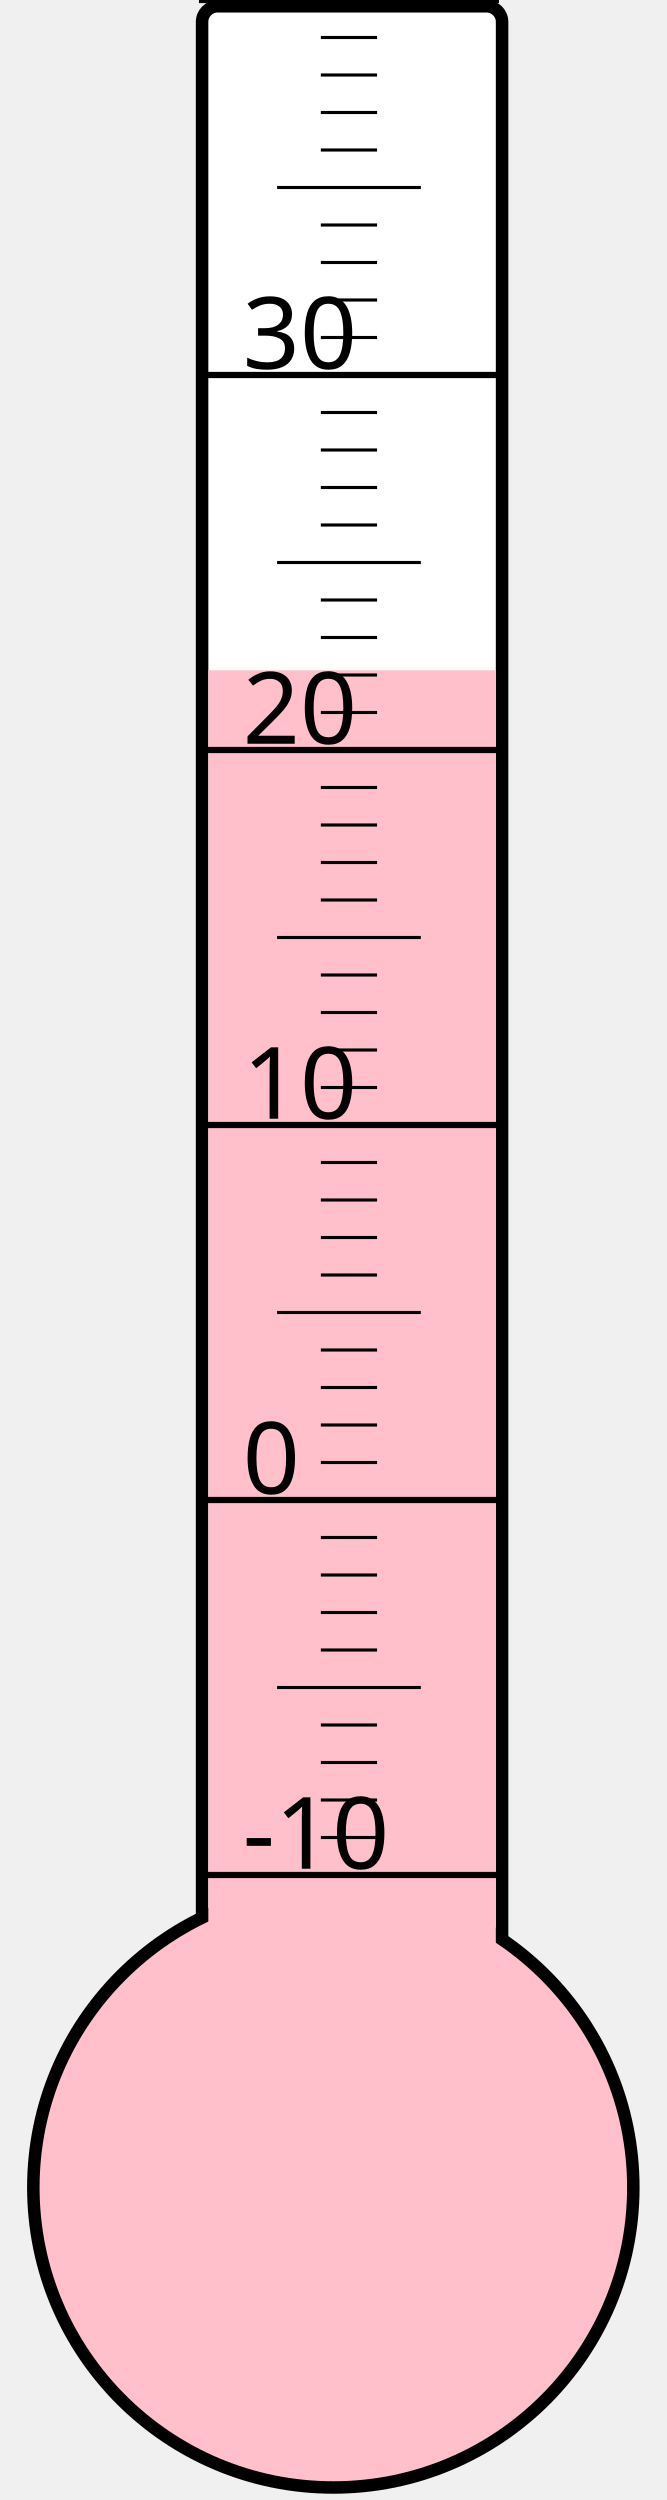
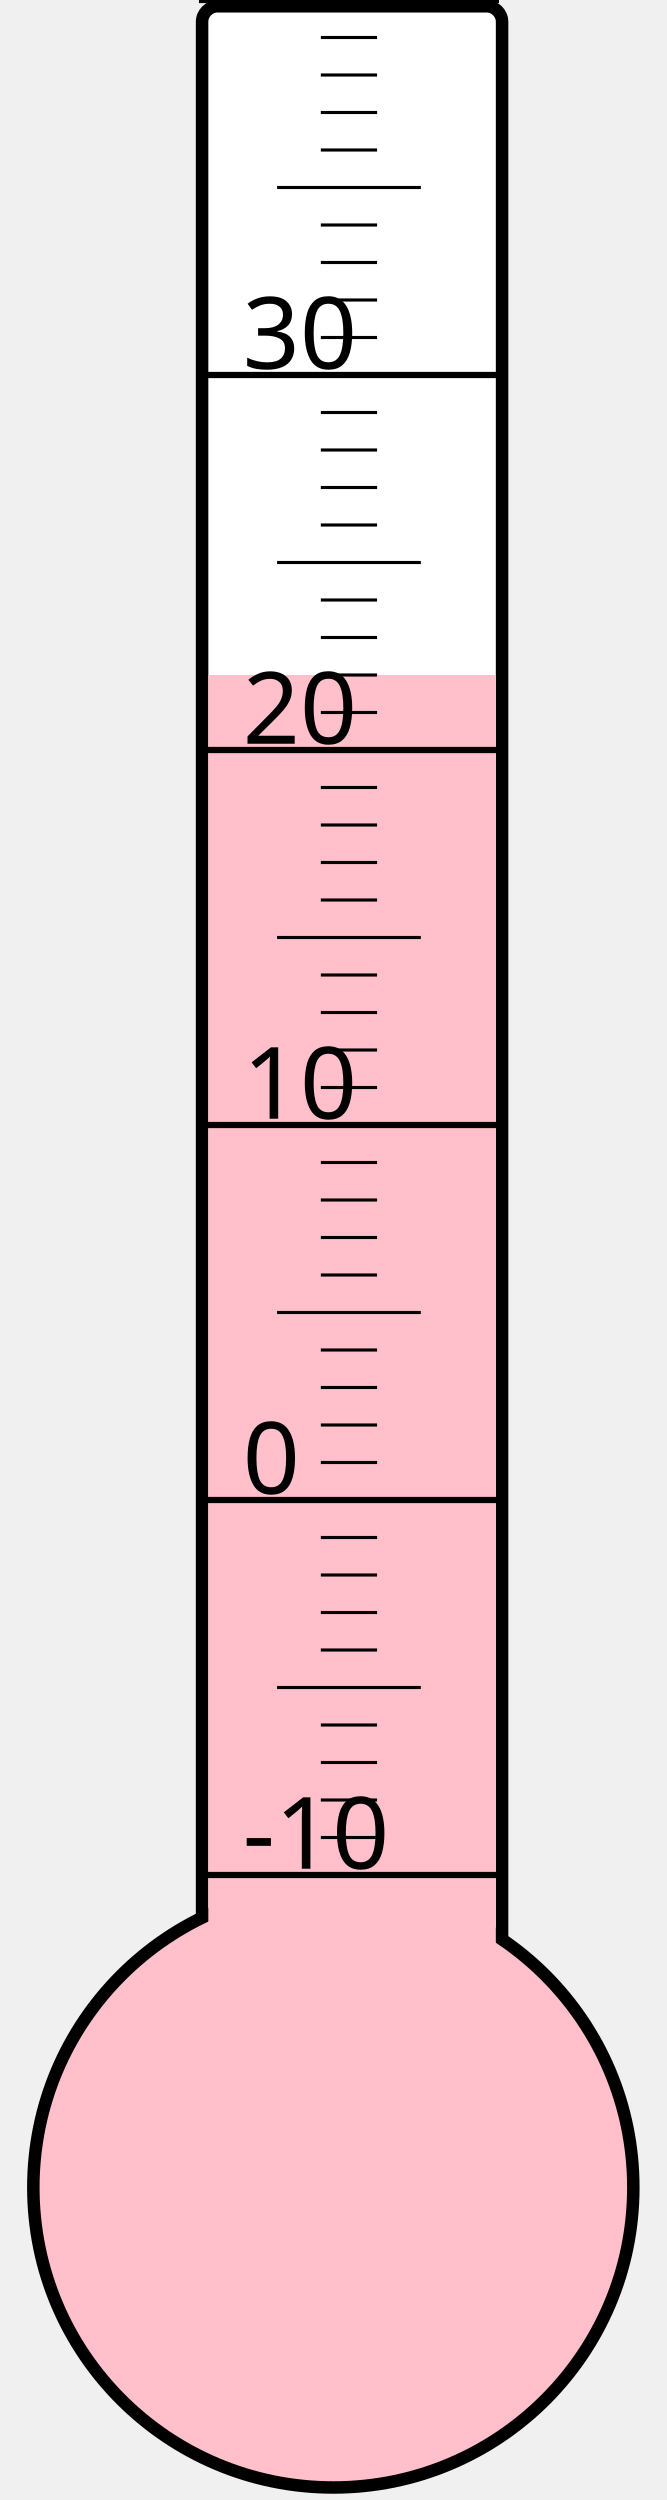
<svg xmlns="http://www.w3.org/2000/svg" width="40px" height="150px" viewBox="0 0 200 800">
  <rect width="200" height="800" x="0" y="0" style="fill: #ffffeb; fill-opacity: 0;" />
  <rect width="96" height="680" x="58" y="2" rx="5" ry="5" style="fill: white; fill-opacity: 1; stroke: black; stroke-width: 4;" />
  <circle cx="100" cy="700" r="96" style="fill: pink; stroke: black; stroke-width: 4;" />
-   <rect width="92" height="485.5" x="60" y="214.5" style="fill: pink; fill-opacity: 1; stroke-width: 0;" />
+   <rect width="92" height="484.0" x="60" y="216.0" style="fill: pink; fill-opacity: 1; stroke-width: 0;" />
  <text x="71" y="598" style="font-family: sans-serif; font-size: 24pt;">-10</text>
  <text x="71" y="478" style="font-family: sans-serif; font-size: 24pt;">0</text>
  <text x="71" y="358" style="font-family: sans-serif; font-size: 24pt;">10</text>
  <text x="71" y="238" style="font-family: sans-serif; font-size: 24pt;">20</text>
  <text x="71" y="118" style="font-family: sans-serif; font-size: 24pt;">30</text>
  <g style="stroke: black;">
    <line x1="57" y1="600" x2="153" y2="600" style="stroke-width: 2;" />
    <line x1="96" y1="588" x2="114" y2="588" style="stroke-width: 1;" />
    <line x1="96" y1="576" x2="114" y2="576" style="stroke-width: 1;" />
    <line x1="96" y1="564" x2="114" y2="564" style="stroke-width: 1;" />
    <line x1="96" y1="552" x2="114" y2="552" style="stroke-width: 1;" />
    <line x1="82" y1="540" x2="128" y2="540" style="stroke-width: 1;" />
    <line x1="96" y1="528" x2="114" y2="528" style="stroke-width: 1;" />
    <line x1="96" y1="516" x2="114" y2="516" style="stroke-width: 1;" />
    <line x1="96" y1="504" x2="114" y2="504" style="stroke-width: 1;" />
    <line x1="96" y1="492" x2="114" y2="492" style="stroke-width: 1;" />
    <line x1="57" y1="480" x2="153" y2="480" style="stroke-width: 2;" />
    <line x1="96" y1="468" x2="114" y2="468" style="stroke-width: 1;" />
    <line x1="96" y1="456" x2="114" y2="456" style="stroke-width: 1;" />
    <line x1="96" y1="444" x2="114" y2="444" style="stroke-width: 1;" />
    <line x1="96" y1="432" x2="114" y2="432" style="stroke-width: 1;" />
    <line x1="82" y1="420" x2="128" y2="420" style="stroke-width: 1;" />
    <line x1="96" y1="408" x2="114" y2="408" style="stroke-width: 1;" />
    <line x1="96" y1="396" x2="114" y2="396" style="stroke-width: 1;" />
    <line x1="96" y1="384" x2="114" y2="384" style="stroke-width: 1;" />
    <line x1="96" y1="372" x2="114" y2="372" style="stroke-width: 1;" />
    <line x1="57" y1="360" x2="153" y2="360" style="stroke-width: 2;" />
    <line x1="96" y1="348" x2="114" y2="348" style="stroke-width: 1;" />
    <line x1="96" y1="336" x2="114" y2="336" style="stroke-width: 1;" />
    <line x1="96" y1="324" x2="114" y2="324" style="stroke-width: 1;" />
    <line x1="96" y1="312" x2="114" y2="312" style="stroke-width: 1;" />
    <line x1="82" y1="300" x2="128" y2="300" style="stroke-width: 1;" />
    <line x1="96" y1="288" x2="114" y2="288" style="stroke-width: 1;" />
    <line x1="96" y1="276" x2="114" y2="276" style="stroke-width: 1;" />
    <line x1="96" y1="264" x2="114" y2="264" style="stroke-width: 1;" />
    <line x1="96" y1="252" x2="114" y2="252" style="stroke-width: 1;" />
    <line x1="57" y1="240" x2="153" y2="240" style="stroke-width: 2;" />
    <line x1="96" y1="228" x2="114" y2="228" style="stroke-width: 1;" />
    <line x1="96" y1="216" x2="114" y2="216" style="stroke-width: 1;" />
    <line x1="96" y1="204" x2="114" y2="204" style="stroke-width: 1;" />
    <line x1="96" y1="192" x2="114" y2="192" style="stroke-width: 1;" />
    <line x1="82" y1="180" x2="128" y2="180" style="stroke-width: 1;" />
    <line x1="96" y1="168" x2="114" y2="168" style="stroke-width: 1;" />
    <line x1="96" y1="156" x2="114" y2="156" style="stroke-width: 1;" />
    <line x1="96" y1="144" x2="114" y2="144" style="stroke-width: 1;" />
    <line x1="96" y1="132" x2="114" y2="132" style="stroke-width: 1;" />
    <line x1="57" y1="120" x2="153" y2="120" style="stroke-width: 2;" />
    <line x1="96" y1="108" x2="114" y2="108" style="stroke-width: 1;" />
    <line x1="96" y1="96" x2="114" y2="96" style="stroke-width: 1;" />
    <line x1="96" y1="84" x2="114" y2="84" style="stroke-width: 1;" />
    <line x1="96" y1="72" x2="114" y2="72" style="stroke-width: 1;" />
    <line x1="82" y1="60" x2="128" y2="60" style="stroke-width: 1;" />
    <line x1="96" y1="48" x2="114" y2="48" style="stroke-width: 1;" />
    <line x1="96" y1="36" x2="114" y2="36" style="stroke-width: 1;" />
    <line x1="96" y1="24" x2="114" y2="24" style="stroke-width: 1;" />
    <line x1="96" y1="12" x2="114" y2="12" style="stroke-width: 1;" />
    <line x1="57" y1="0" x2="153" y2="0" style="stroke-width: 2;" />
  </g>
</svg>
